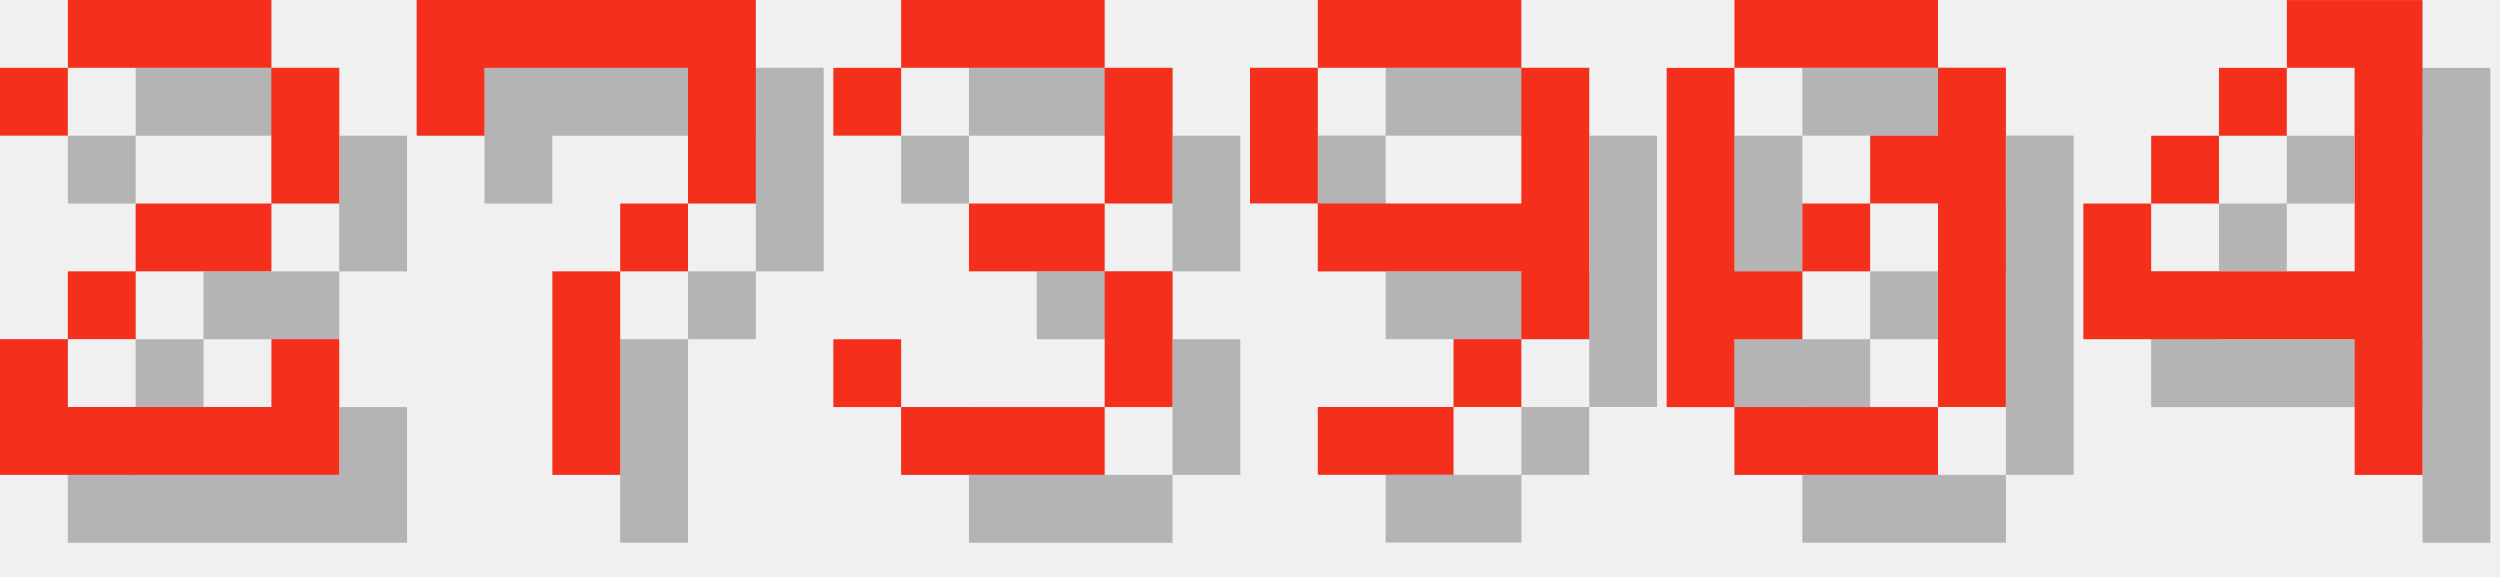
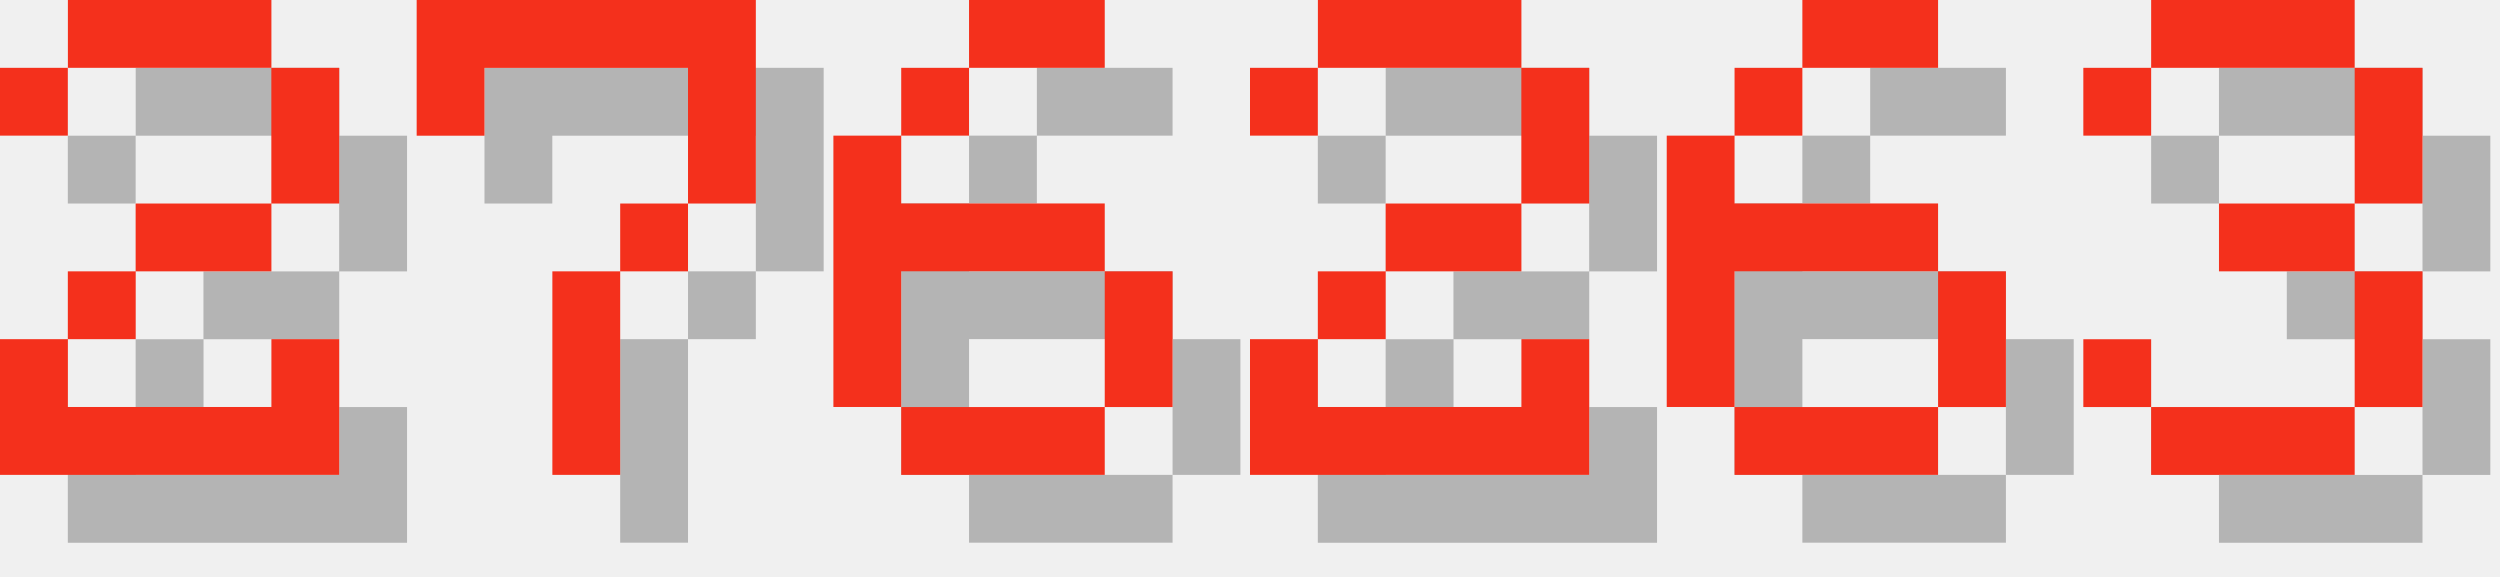
<svg xmlns="http://www.w3.org/2000/svg" version="1.1" width="156.0" height="36">
  <style>
        .text-foreground {
            fill: #F4301C;
        }
        .text-shadow {
            fill: #000000;
            fill-opacity: 0.25;
        }
    </style>
  <g class="digit" id="digit_2" transform="translate(0.0, 0), scale(4)">
    <path id="digit_2_shadow" class="text-shadow" d="m1.058 2.117v1.058h1.058v-1.058h3.175v2.117h-2.117v1.058h-1.058v1.058h-1.058v2.117h5.292v-2.117h-1.058v1.058h-3.175v-1.058h1.058v-1.058h2.117v-1.058h1.058v-2.117h-1.058v-1.058h-3.175v1.058h-1.058z" fill-opacity=".5" style="paint-order:stroke fill markers" />
    <path id="digit_2_fg" class="text-foreground" d="m0 1.058v1.058h1.058v-1.058h3.175v2.117h-2.117v1.058h-1.058v1.058h-1.058v2.117h5.292v-2.117h-1.058v1.058h-3.175v-1.058h1.058v-1.058h2.117v-1.058h1.058v-2.117h-1.058v-1.058h-3.175v1.058h-1.058z" fill="#fff" style="paint-order:stroke fill markers" />
  </g>
  <g class="digit" id="digit_7" transform="translate(26.0, 0), scale(4)">
    <path id="digit_7_shadow" class="text-shadow" d="m1.058 1.058 2e-6 2.117h1.058v-1.058h3.175v1.058l2e-7 1.058h-1.058v1.058h-1.058l4e-7 3.175 1.058 1e-7v-3.175h1.058v-1.058h1.058l5e-7 -1.058v-2.117z" fill-opacity=".5" style="paint-order:stroke fill markers" />
    <path id="digit_7_fg" class="text-foreground" d="m0 0 2e-6 2.117h1.058v-1.058h3.175v1.058l2e-7 1.058h-1.058v1.058h-1.058l4e-7 3.175 1.058 1e-7v-3.175h1.058v-1.058h1.058l5e-7 -1.058v-2.117z" fill="#fff" style="paint-order:stroke fill markers" />
  </g>
-   <g class="digit" id="digit_3" transform="translate(52.0, 0), scale(4)">
+   <g class="digit" id="digit_6" transform="translate(52.0, 0), scale(4)">
+     <path id="digit_6_shadow" class="text-shadow" d="m3.175 1.058v1.058h2.117v-1.058h-2.117zm0 1.058h-1.058v1.058h1.058v-1.058zm-1.058 1.058h-1.058v4.233h1.058v-2.117h3.175v-1.058h-3.175v-1.058zm3.175 2.117v2.117h1.058v-2.117h-1.058zm0 2.117h-3.175v1.058h3.175v-1.058z" fill-opacity=".5" style="paint-order:stroke fill markers" />
+     <path id="digit_6_fg" class="text-foreground" d="m2.117 0v1.058h2.117v-1.058h-2.117zm0 1.058h-1.058v1.058h1.058v-1.058zm-1.058 1.058h-1.058v4.233h1.058v-2.117h3.175v-1.058h-3.175v-1.058zm3.175 2.117v2.117h1.058v-2.117h-1.058zm0 2.117h-3.175v1.058h3.175v-1.058z" fill="#fff" style="paint-order:stroke fill markers" />
+   </g>
+   <g class="digit" id="digit_2" transform="translate(78.0, 0), scale(4)">
+     <path id="digit_2_shadow" class="text-shadow" d="m1.058 2.117v1.058h1.058v-1.058h3.175v2.117h-2.117v1.058h-1.058v1.058h-1.058v2.117h5.292v-2.117h-1.058v1.058h-3.175v-1.058h1.058v-1.058h2.117v-1.058h1.058v-2.117h-1.058v-1.058h-3.175v1.058h-1.058z" fill-opacity=".5" style="paint-order:stroke fill markers" />
+     <path id="digit_2_fg" class="text-foreground" d="m0 1.058v1.058h1.058v-1.058h3.175v2.117h-2.117v1.058h-1.058v1.058h-1.058v2.117h5.292v-2.117h-1.058v1.058h-3.175v-1.058h1.058v-1.058h2.117v-1.058h1.058v-2.117h-1.058v-1.058h-3.175v1.058h-1.058z" fill="#fff" style="paint-order:stroke fill markers" />
+   </g>
+   <g class="digit" id="digit_6" transform="translate(104.0, 0), scale(4)">
+     <path id="digit_6_shadow" class="text-shadow" d="m3.175 1.058v1.058h2.117v-1.058h-2.117zm0 1.058h-1.058v1.058h1.058v-1.058zm-1.058 1.058h-1.058v4.233h1.058v-2.117h3.175v-1.058h-3.175v-1.058zm3.175 2.117v2.117h1.058v-2.117h-1.058zm0 2.117h-3.175v1.058h3.175v-1.058z" fill-opacity=".5" style="paint-order:stroke fill markers" />
+     <path id="digit_6_fg" class="text-foreground" d="m2.117 0v1.058h2.117v-1.058h-2.117zm0 1.058h-1.058v1.058h1.058v-1.058zm-1.058 1.058h-1.058v4.233h1.058v-2.117h3.175v-1.058h-3.175v-1.058zm3.175 2.117v2.117h1.058v-2.117h-1.058zm0 2.117h-3.175v1.058h3.175v-1.058z" fill="#fff" style="paint-order:stroke fill markers" />
+   </g>
+   <g class="digit" id="digit_3" transform="translate(130.0, 0), scale(4)">
    <path id="digit_3_shadow" class="text-shadow" d="m1.058 2.117v1.058h1.058v-1.058h3.175v2.117h-2.117v1.058h2.117v2.117h-3.175v-1.058h-1.058v1.058h1.058v1.058h3.175v-1.058h1.058v-2.117h-1.058v-1.058h1.058v-2.117h-1.058v-1.058h-3.175v1.058h-1.058z" fill-opacity=".5" style="paint-order:stroke fill markers" />
    <path id="digit_3_fg" class="text-foreground" d="m0 1.058v1.058h1.058v-1.058h3.175v2.117h-2.117v1.058h2.117v2.117h-3.175v-1.058h-1.058v1.058h1.058v1.058h3.175v-1.058h1.058v-2.117h-1.058v-1.058h1.058v-2.117h-1.058v-1.058h-3.175v1.058h-1.058z" fill="#fff" style="paint-order:stroke fill markers" />
  </g>
-   <g class="digit" id="digit_9" transform="translate(78.0, 0), scale(4)">
-     <path id="digit_9_shadow" class="text-shadow" d="m2.117 1.058v1.058h3.175v-1.058h-3.175zm3.175 1.058v2.117h-3.175v1.058h3.175v1.058h1.058v-4.233h-1.058zm0 4.233h-1.058v1.058h1.058v-1.058zm-1.058 1.058h-2.117v1.058h2.117v-1.058zm-2.117-3.175v-2.117h-1.058v2.117h1.058z" fill-opacity=".5" style="paint-order:stroke fill markers" />
-     <path id="digit_9_fg" class="text-foreground" d="m1.058 0v1.058h3.175v-1.058h-3.175zm3.175 1.058v2.117h-3.175v1.058h3.175v1.058h1.058v-4.233h-1.058zm0 4.233h-1.058v1.058h1.058v-1.058zm-1.058 1.058h-2.117v1.058h2.117v-1.058zm-2.117-3.175v-2.117h-1.058v2.117h1.058z" fill="#fff" style="paint-order:stroke fill markers" />
-   </g>
-   <g class="digit" id="digit_0" transform="translate(104.0, 0), scale(4)">
-     <path id="digit_0_shadow" class="text-shadow" d="m2.117 1.058v1.058h3.175v-1.058h-3.175zm3.175 1.058v1.058h-1.058v1.058h1.058v3.175h1.058v-5.292h-1.058zm0 5.292h-3.175v1.058h3.175v-1.058zm-3.175 0v-1.058h1.058v-1.058h-1.058v-3.175h-1.058v5.292h1.058zm1.058-2.117h1.058v-1.058h-1.058v1.058z" fill-opacity=".5" style="paint-order:stroke fill markers" />
-     <path id="digit_0_fg" class="text-foreground" d="m1.058 0v1.058h3.175v-1.058h-3.175zm3.175 1.058v1.058h-1.058v1.058h1.058v3.175h1.058v-5.292h-1.058zm0 5.292h-3.175v1.058h3.175v-1.058zm-3.175 0v-1.058h1.058v-1.058h-1.058v-3.175h-1.058v5.292h1.058zm1.058-2.117h1.058v-1.058h-1.058v1.058z" fill="#fff" style="paint-order:stroke fill markers" />
-   </g>
-   <g class="digit" id="digit_4" transform="translate(130.0, 0), scale(4)">
-     <path id="digit_4_shadow" class="text-shadow" d="m4.233 1.058v1.058h1.058v3.175h-3.175v-1.058h-1.058v2.117h4.233v2.117h1.058v-7.408h-2.117zm-2.117 3.175h1.058v-1.058h-1.058v1.058zm1.058-1.058h1.058v-1.058h-1.058v1.058z" fill-opacity=".5" style="paint-order:stroke fill markers" />
-     <path id="digit_4_fg" class="text-foreground" d="m3.175 0v1.058h1.058v3.175h-3.175v-1.058h-1.058v2.117h4.233v2.117h1.058v-7.408h-2.117zm-2.117 3.175h1.058v-1.058h-1.058v1.058zm1.058-1.058h1.058v-1.058h-1.058v1.058z" fill="#fff" style="paint-order:stroke fill markers" />
-   </g>
</svg>
